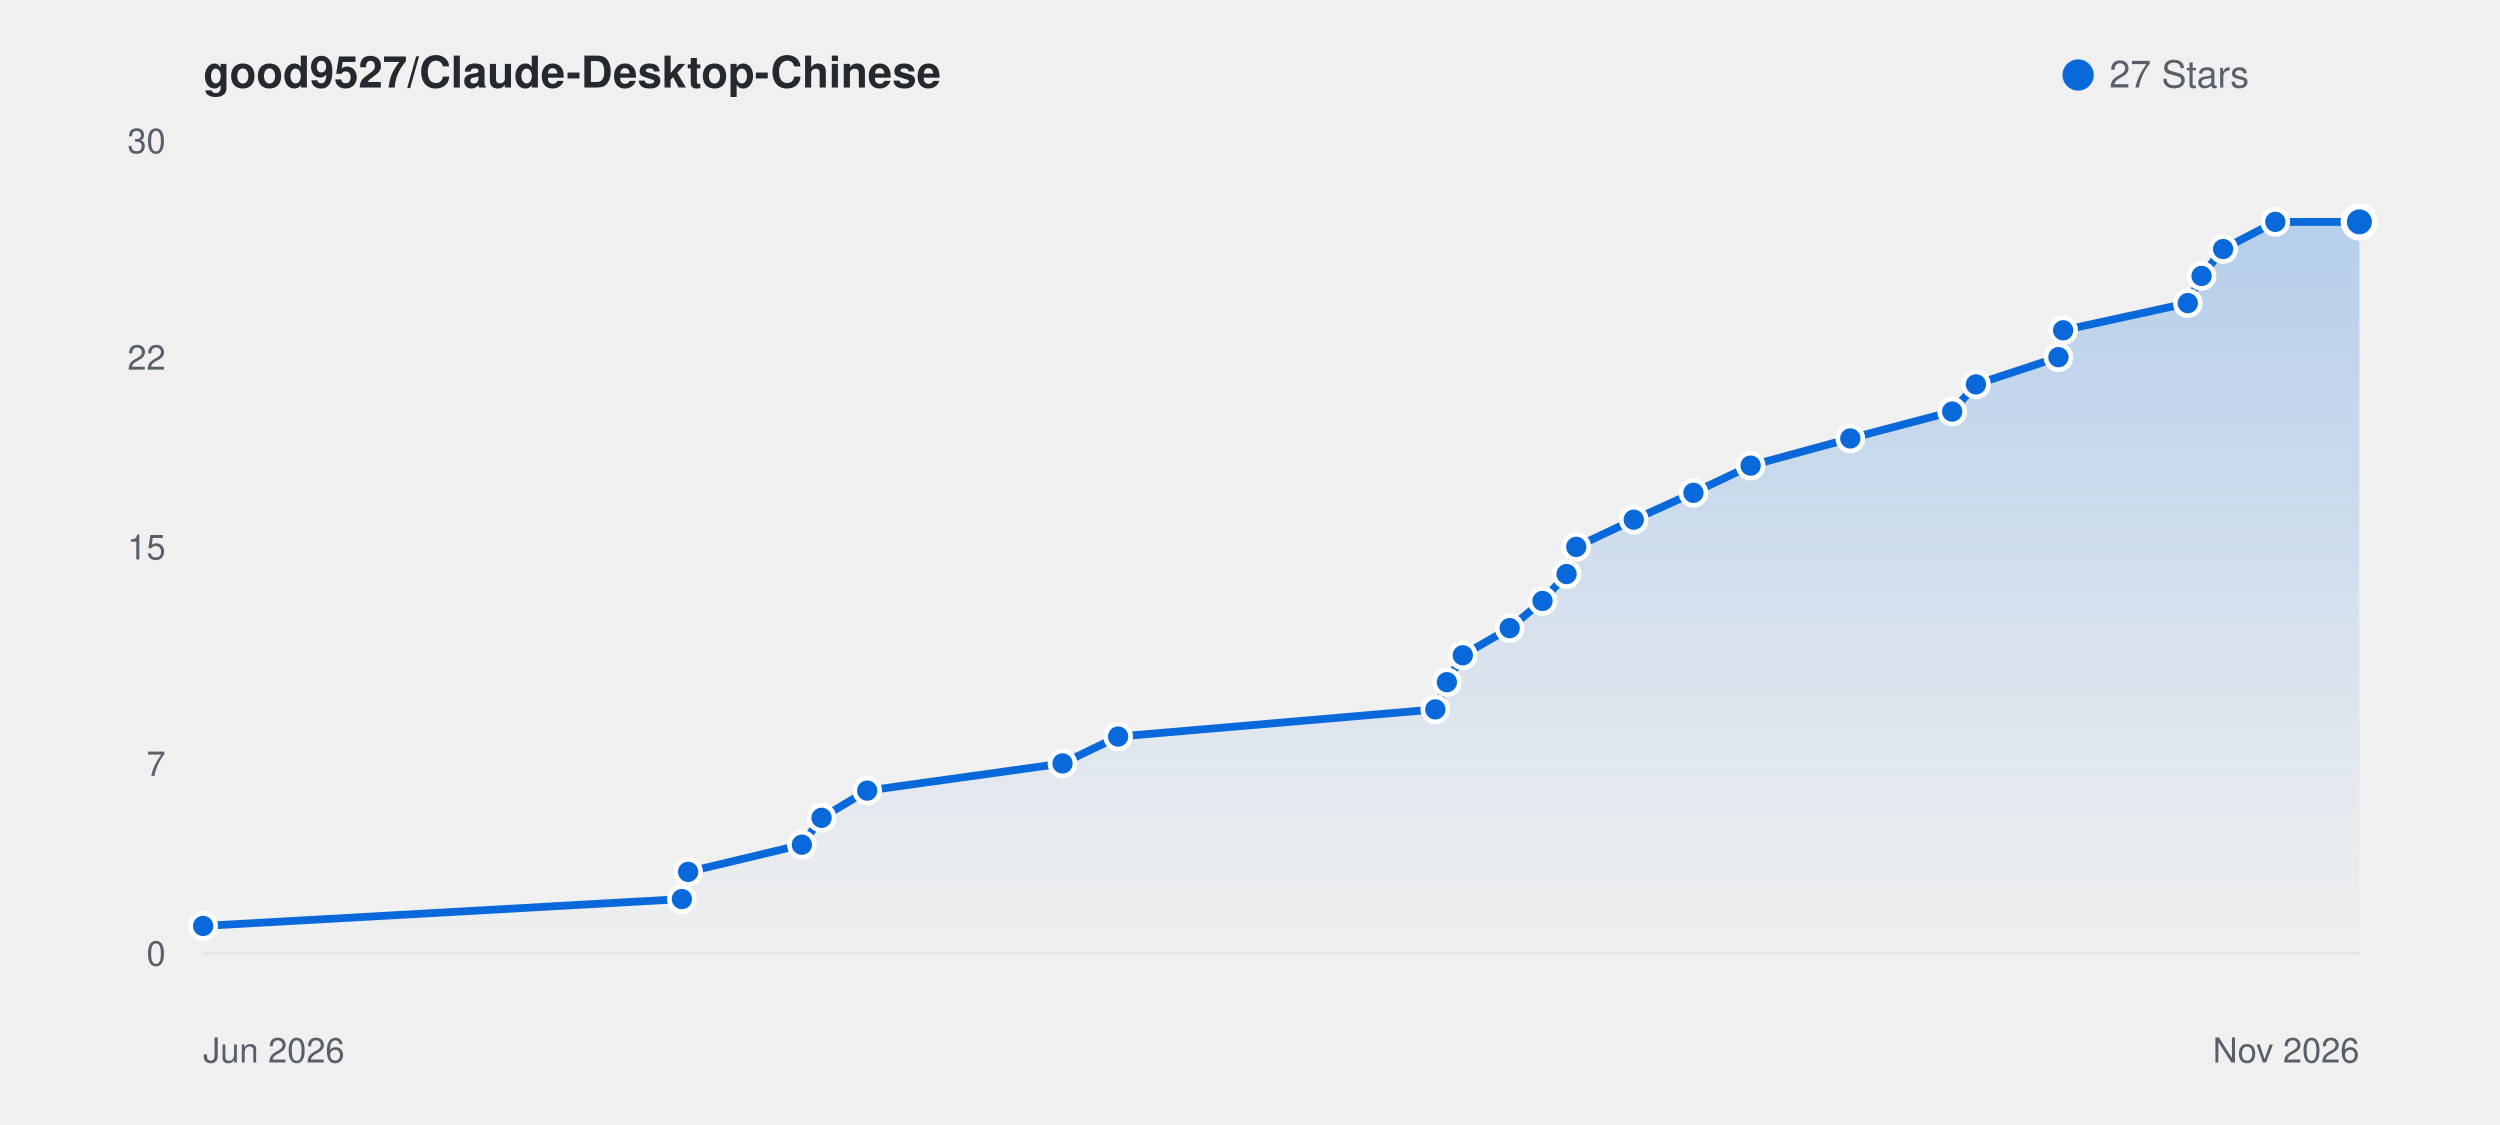
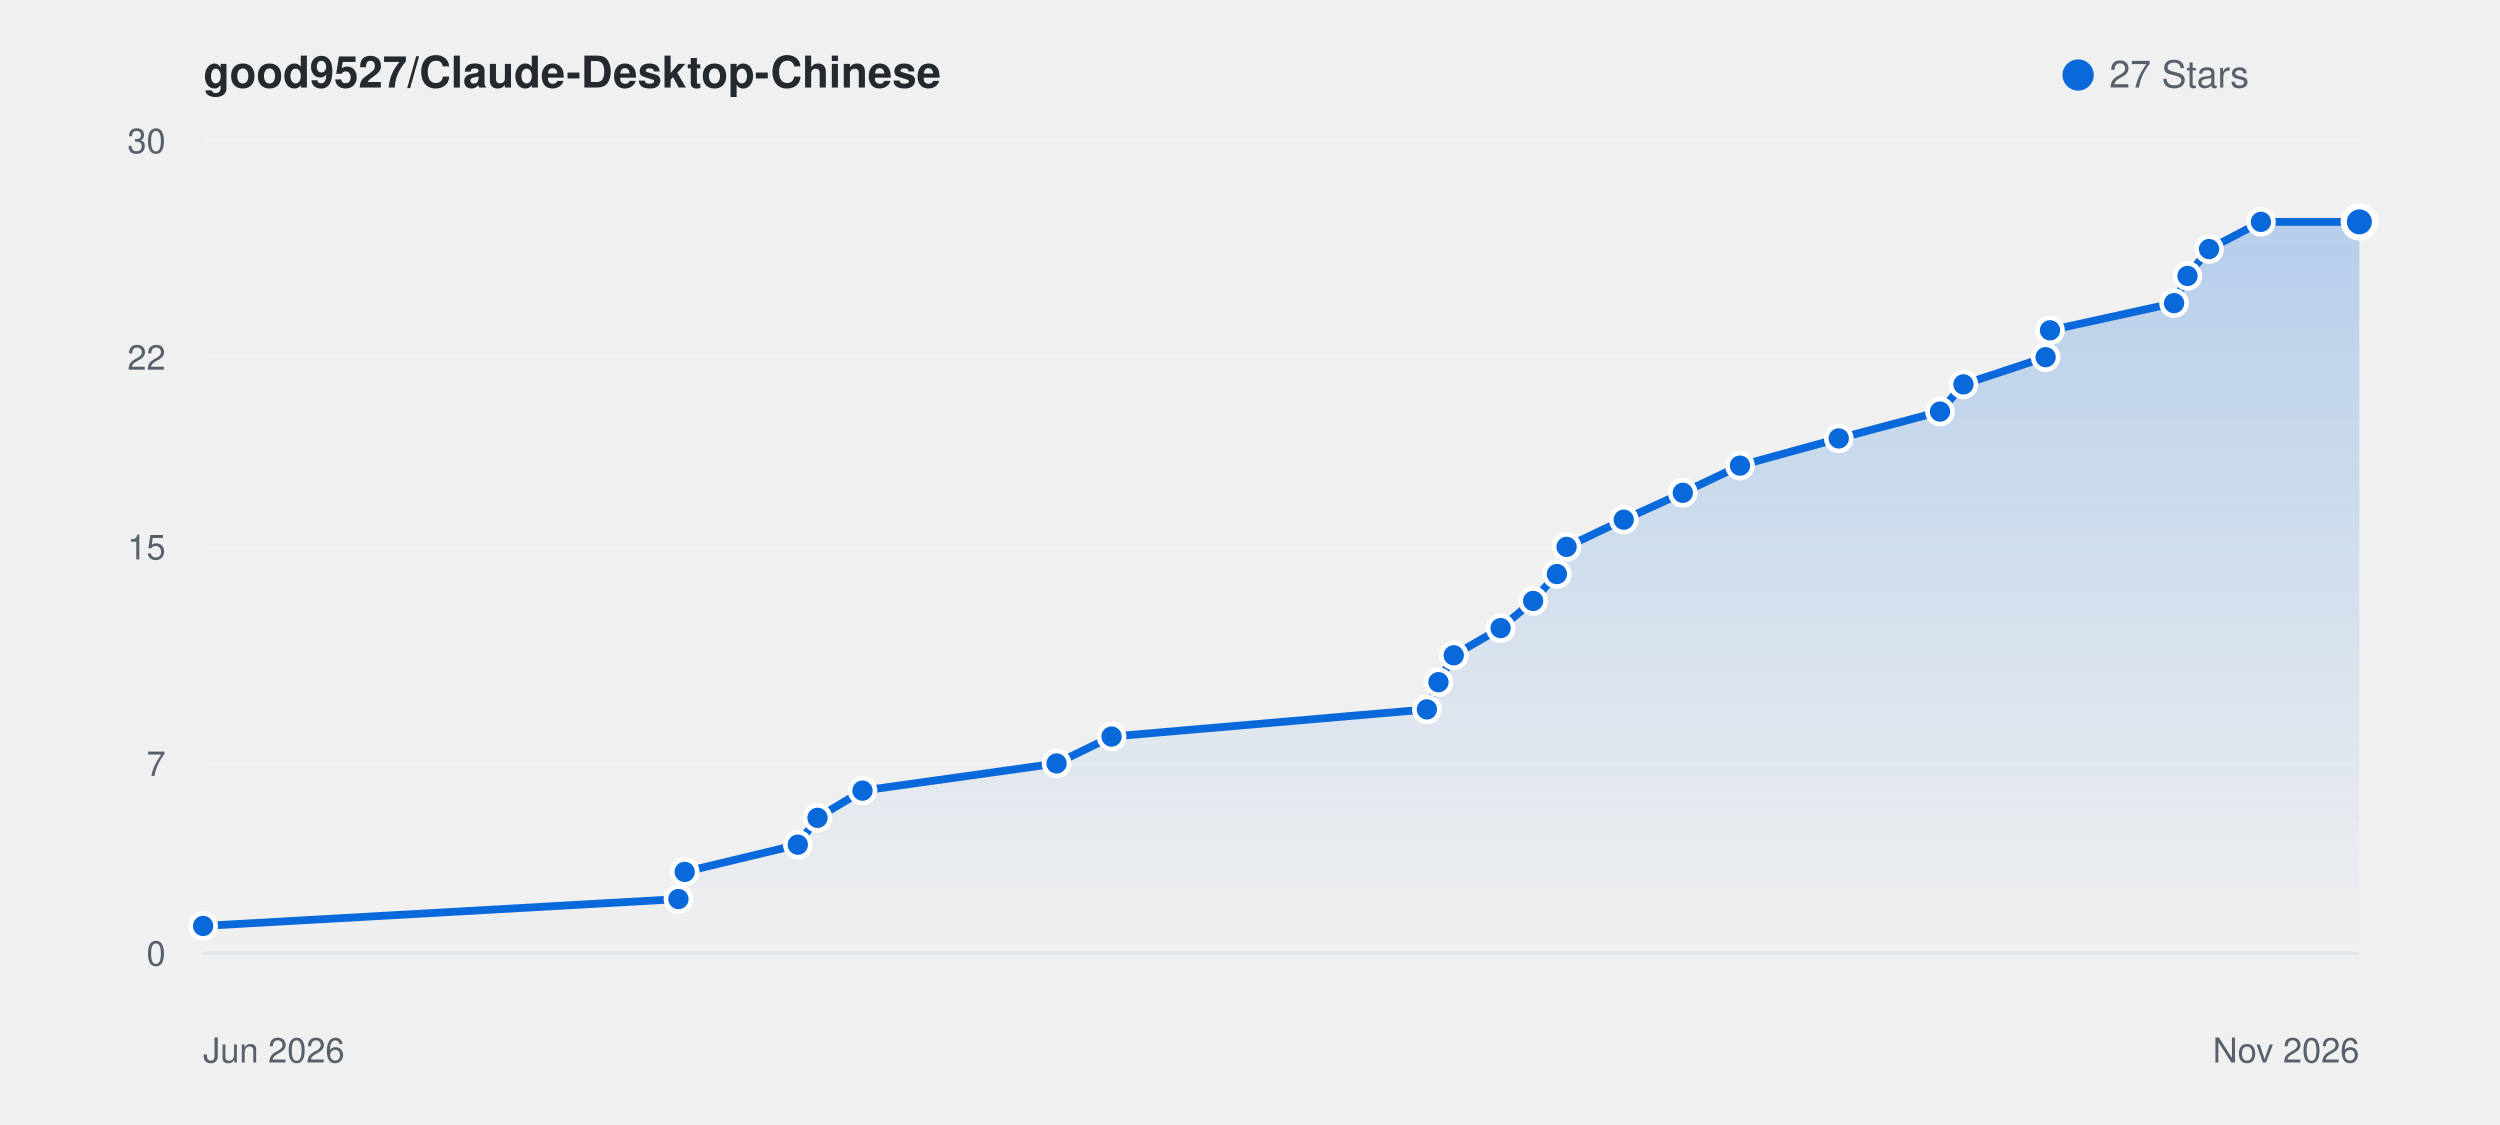
<svg xmlns="http://www.w3.org/2000/svg" viewBox="0 0 800 360" width="100%" height="auto" style="background: #ffffff; border-radius: 8px; border: 1px solid #e1e4e8; font-family: -apple-system, BlinkMacSystemFont, Segoe UI, Helvetica, Arial, sans-serif;">
  <defs>
    <linearGradient id="starGrad_light" x1="0%" y1="0%" x2="0%" y2="100%">
      <stop offset="0%" stop-color="rgba(9, 105, 218, 0.25)" />
      <stop offset="100%" stop-color="rgba(9, 105, 218, 0.0)" />
    </linearGradient>
  </defs>
  <text x="65" y="28" font-size="14" font-weight="600" fill="#24292f">good9527/Claude-Desktop-Chinese</text>
  <circle cx="665" cy="24" r="5" fill="#0969da" />
  <text x="675" y="28" font-size="12" fill="#57606a">27 Stars</text>
  <line x1="65" y1="305.0" x2="755" y2="305.0" stroke="#f0f2f5" stroke-width="1" />
  <text x="53" y="309.0" font-size="11" fill="#57606a" text-anchor="end">0</text>
  <line x1="65" y1="244.3" x2="755" y2="244.3" stroke="#f0f2f5" stroke-width="1" />
  <text x="53" y="248.3" font-size="11" fill="#57606a" text-anchor="end">7</text>
  <line x1="65" y1="175.0" x2="755" y2="175.0" stroke="#f0f2f5" stroke-width="1" />
  <text x="53" y="179.0" font-size="11" fill="#57606a" text-anchor="end">15</text>
  <line x1="65" y1="114.3" x2="755" y2="114.3" stroke="#f0f2f5" stroke-width="1" />
  <text x="53" y="118.3" font-size="11" fill="#57606a" text-anchor="end">22</text>
  <line x1="65" y1="45.0" x2="755" y2="45.0" stroke="#f0f2f5" stroke-width="1" />
  <text x="53" y="49.0" font-size="11" fill="#57606a" text-anchor="end">30</text>
  <line x1="65" y1="305" x2="755" y2="305" stroke="#e1e4e8" stroke-width="1" />
  <text x="65" y="340" font-size="11" fill="#57606a">Jun 2026</text>
  <text x="755" y="340" font-size="11" fill="#57606a" text-anchor="end">Nov 2026</text>
-   <path d="M 65.0 296.3 L 218.2 287.7 L 220.2 279.0 L 256.6 270.3 L 262.9 261.7 L 277.5 253.0 L 340.0 244.3 L 357.8 235.7 L 459.3 227.0 L 463.0 218.3 L 468.1 209.7 L 483.1 201.0 L 493.6 192.3 L 501.3 183.7 L 504.4 175.0 L 522.8 166.3 L 541.9 157.7 L 560.2 149.0 L 592.1 140.3 L 624.7 131.7 L 632.3 123.0 L 658.7 114.3 L 660.2 105.7 L 700.1 97.0 L 704.5 88.3 L 711.4 79.7 L 728.1 71.0 L 755.0 71.0 L 755.0 305.0 L 65.0 305.0 Z" fill="url(#starGrad_light)" />
-   <path d="M 65.0 296.3 L 218.2 287.7 L 220.2 279.0 L 256.6 270.3 L 262.9 261.7 L 277.5 253.0 L 340.0 244.3 L 357.8 235.7 L 459.3 227.0 L 463.0 218.3 L 468.1 209.7 L 483.1 201.0 L 493.6 192.3 L 501.3 183.7 L 504.4 175.0 L 522.8 166.3 L 541.9 157.7 L 560.2 149.0 L 592.1 140.3 L 624.7 131.7 L 632.3 123.0 L 658.7 114.3 L 660.2 105.7 L 700.1 97.0 L 704.5 88.3 L 711.4 79.7 L 728.1 71.0 L 755.0 71.0" fill="none" stroke="#0969da" stroke-width="2.5" stroke-linecap="round" stroke-linejoin="round" />
+   <path d="M 65.0 296.3 L 217.1 287.7 L 219.1 279.0 L 255.3 270.3 L 261.6 261.7 L 276.0 253.0 L 338.1 244.3 L 355.7 235.7 L 456.6 227.0 L 460.3 218.3 L 465.2 209.7 L 480.2 201.0 L 490.6 192.3 L 498.2 183.7 L 501.3 175.0 L 519.6 166.3 L 538.5 157.7 L 556.8 149.0 L 588.4 140.3 L 620.8 131.7 L 628.3 123.0 L 654.6 114.3 L 656.0 105.7 L 695.7 97.0 L 700.0 88.3 L 706.9 79.7 L 723.5 71.0 L 755.0 71.0 L 755.0 305.0 L 65.0 305.0 Z" fill="url(#starGrad_light)" />
+   <path d="M 65.0 296.3 L 217.1 287.7 L 219.1 279.0 L 255.3 270.3 L 261.6 261.7 L 276.0 253.0 L 338.1 244.3 L 355.7 235.7 L 456.6 227.0 L 460.3 218.3 L 465.2 209.7 L 480.2 201.0 L 490.6 192.3 L 498.2 183.7 L 501.3 175.0 L 519.6 166.3 L 538.5 157.7 L 556.8 149.0 L 588.4 140.3 L 620.8 131.7 L 628.3 123.0 L 654.6 114.3 L 656.0 105.7 L 695.7 97.0 L 700.0 88.3 L 706.9 79.7 L 723.5 71.0 L 755.0 71.0" fill="none" stroke="#0969da" stroke-width="2.5" stroke-linecap="round" stroke-linejoin="round" />
  <circle cx="65.0" cy="296.3" r="4" fill="#0969da" stroke="#fff" stroke-width="1.5" />
-   <circle cx="218.2" cy="287.7" r="4" fill="#0969da" stroke="#fff" stroke-width="1.5" />
-   <circle cx="220.2" cy="279.0" r="4" fill="#0969da" stroke="#fff" stroke-width="1.5" />
-   <circle cx="256.6" cy="270.3" r="4" fill="#0969da" stroke="#fff" stroke-width="1.5" />
-   <circle cx="262.9" cy="261.7" r="4" fill="#0969da" stroke="#fff" stroke-width="1.5" />
-   <circle cx="277.5" cy="253.0" r="4" fill="#0969da" stroke="#fff" stroke-width="1.5" />
-   <circle cx="340.0" cy="244.3" r="4" fill="#0969da" stroke="#fff" stroke-width="1.5" />
-   <circle cx="357.8" cy="235.7" r="4" fill="#0969da" stroke="#fff" stroke-width="1.5" />
-   <circle cx="459.3" cy="227.0" r="4" fill="#0969da" stroke="#fff" stroke-width="1.5" />
-   <circle cx="463.0" cy="218.3" r="4" fill="#0969da" stroke="#fff" stroke-width="1.5" />
-   <circle cx="468.1" cy="209.7" r="4" fill="#0969da" stroke="#fff" stroke-width="1.5" />
-   <circle cx="483.1" cy="201.0" r="4" fill="#0969da" stroke="#fff" stroke-width="1.5" />
-   <circle cx="493.6" cy="192.3" r="4" fill="#0969da" stroke="#fff" stroke-width="1.5" />
-   <circle cx="501.3" cy="183.7" r="4" fill="#0969da" stroke="#fff" stroke-width="1.5" />
-   <circle cx="504.4" cy="175.0" r="4" fill="#0969da" stroke="#fff" stroke-width="1.5" />
-   <circle cx="522.8" cy="166.3" r="4" fill="#0969da" stroke="#fff" stroke-width="1.5" />
-   <circle cx="541.9" cy="157.7" r="4" fill="#0969da" stroke="#fff" stroke-width="1.5" />
-   <circle cx="560.2" cy="149.0" r="4" fill="#0969da" stroke="#fff" stroke-width="1.5" />
-   <circle cx="592.1" cy="140.3" r="4" fill="#0969da" stroke="#fff" stroke-width="1.5" />
-   <circle cx="624.7" cy="131.7" r="4" fill="#0969da" stroke="#fff" stroke-width="1.5" />
-   <circle cx="632.3" cy="123.0" r="4" fill="#0969da" stroke="#fff" stroke-width="1.5" />
-   <circle cx="658.7" cy="114.3" r="4" fill="#0969da" stroke="#fff" stroke-width="1.5" />
-   <circle cx="660.2" cy="105.7" r="4" fill="#0969da" stroke="#fff" stroke-width="1.5" />
-   <circle cx="700.1" cy="97.0" r="4" fill="#0969da" stroke="#fff" stroke-width="1.5" />
-   <circle cx="704.5" cy="88.3" r="4" fill="#0969da" stroke="#fff" stroke-width="1.5" />
-   <circle cx="711.4" cy="79.7" r="4" fill="#0969da" stroke="#fff" stroke-width="1.5" />
-   <circle cx="728.1" cy="71.0" r="4" fill="#0969da" stroke="#fff" stroke-width="1.5" />
+   <circle cx="217.1" cy="287.7" r="4" fill="#0969da" stroke="#fff" stroke-width="1.5" />
+   <circle cx="219.1" cy="279.0" r="4" fill="#0969da" stroke="#fff" stroke-width="1.5" />
+   <circle cx="255.3" cy="270.3" r="4" fill="#0969da" stroke="#fff" stroke-width="1.5" />
+   <circle cx="261.6" cy="261.7" r="4" fill="#0969da" stroke="#fff" stroke-width="1.5" />
+   <circle cx="276.0" cy="253.0" r="4" fill="#0969da" stroke="#fff" stroke-width="1.5" />
+   <circle cx="338.1" cy="244.3" r="4" fill="#0969da" stroke="#fff" stroke-width="1.5" />
+   <circle cx="355.7" cy="235.7" r="4" fill="#0969da" stroke="#fff" stroke-width="1.5" />
+   <circle cx="456.6" cy="227.0" r="4" fill="#0969da" stroke="#fff" stroke-width="1.5" />
+   <circle cx="460.3" cy="218.3" r="4" fill="#0969da" stroke="#fff" stroke-width="1.5" />
+   <circle cx="465.2" cy="209.7" r="4" fill="#0969da" stroke="#fff" stroke-width="1.5" />
+   <circle cx="480.2" cy="201.0" r="4" fill="#0969da" stroke="#fff" stroke-width="1.5" />
+   <circle cx="490.6" cy="192.3" r="4" fill="#0969da" stroke="#fff" stroke-width="1.5" />
+   <circle cx="498.2" cy="183.7" r="4" fill="#0969da" stroke="#fff" stroke-width="1.5" />
+   <circle cx="501.3" cy="175.0" r="4" fill="#0969da" stroke="#fff" stroke-width="1.5" />
+   <circle cx="519.6" cy="166.3" r="4" fill="#0969da" stroke="#fff" stroke-width="1.5" />
+   <circle cx="538.5" cy="157.7" r="4" fill="#0969da" stroke="#fff" stroke-width="1.5" />
+   <circle cx="556.8" cy="149.0" r="4" fill="#0969da" stroke="#fff" stroke-width="1.5" />
+   <circle cx="588.4" cy="140.3" r="4" fill="#0969da" stroke="#fff" stroke-width="1.5" />
+   <circle cx="620.8" cy="131.7" r="4" fill="#0969da" stroke="#fff" stroke-width="1.5" />
+   <circle cx="628.3" cy="123.0" r="4" fill="#0969da" stroke="#fff" stroke-width="1.5" />
+   <circle cx="654.6" cy="114.3" r="4" fill="#0969da" stroke="#fff" stroke-width="1.5" />
+   <circle cx="656.0" cy="105.7" r="4" fill="#0969da" stroke="#fff" stroke-width="1.5" />
+   <circle cx="695.7" cy="97.0" r="4" fill="#0969da" stroke="#fff" stroke-width="1.5" />
+   <circle cx="700.0" cy="88.3" r="4" fill="#0969da" stroke="#fff" stroke-width="1.5" />
+   <circle cx="706.9" cy="79.7" r="4" fill="#0969da" stroke="#fff" stroke-width="1.5" />
+   <circle cx="723.5" cy="71.0" r="4" fill="#0969da" stroke="#fff" stroke-width="1.5" />
  <circle cx="755.0" cy="71.0" r="5" fill="#0969da" stroke="#fff" stroke-width="2" />
</svg>
